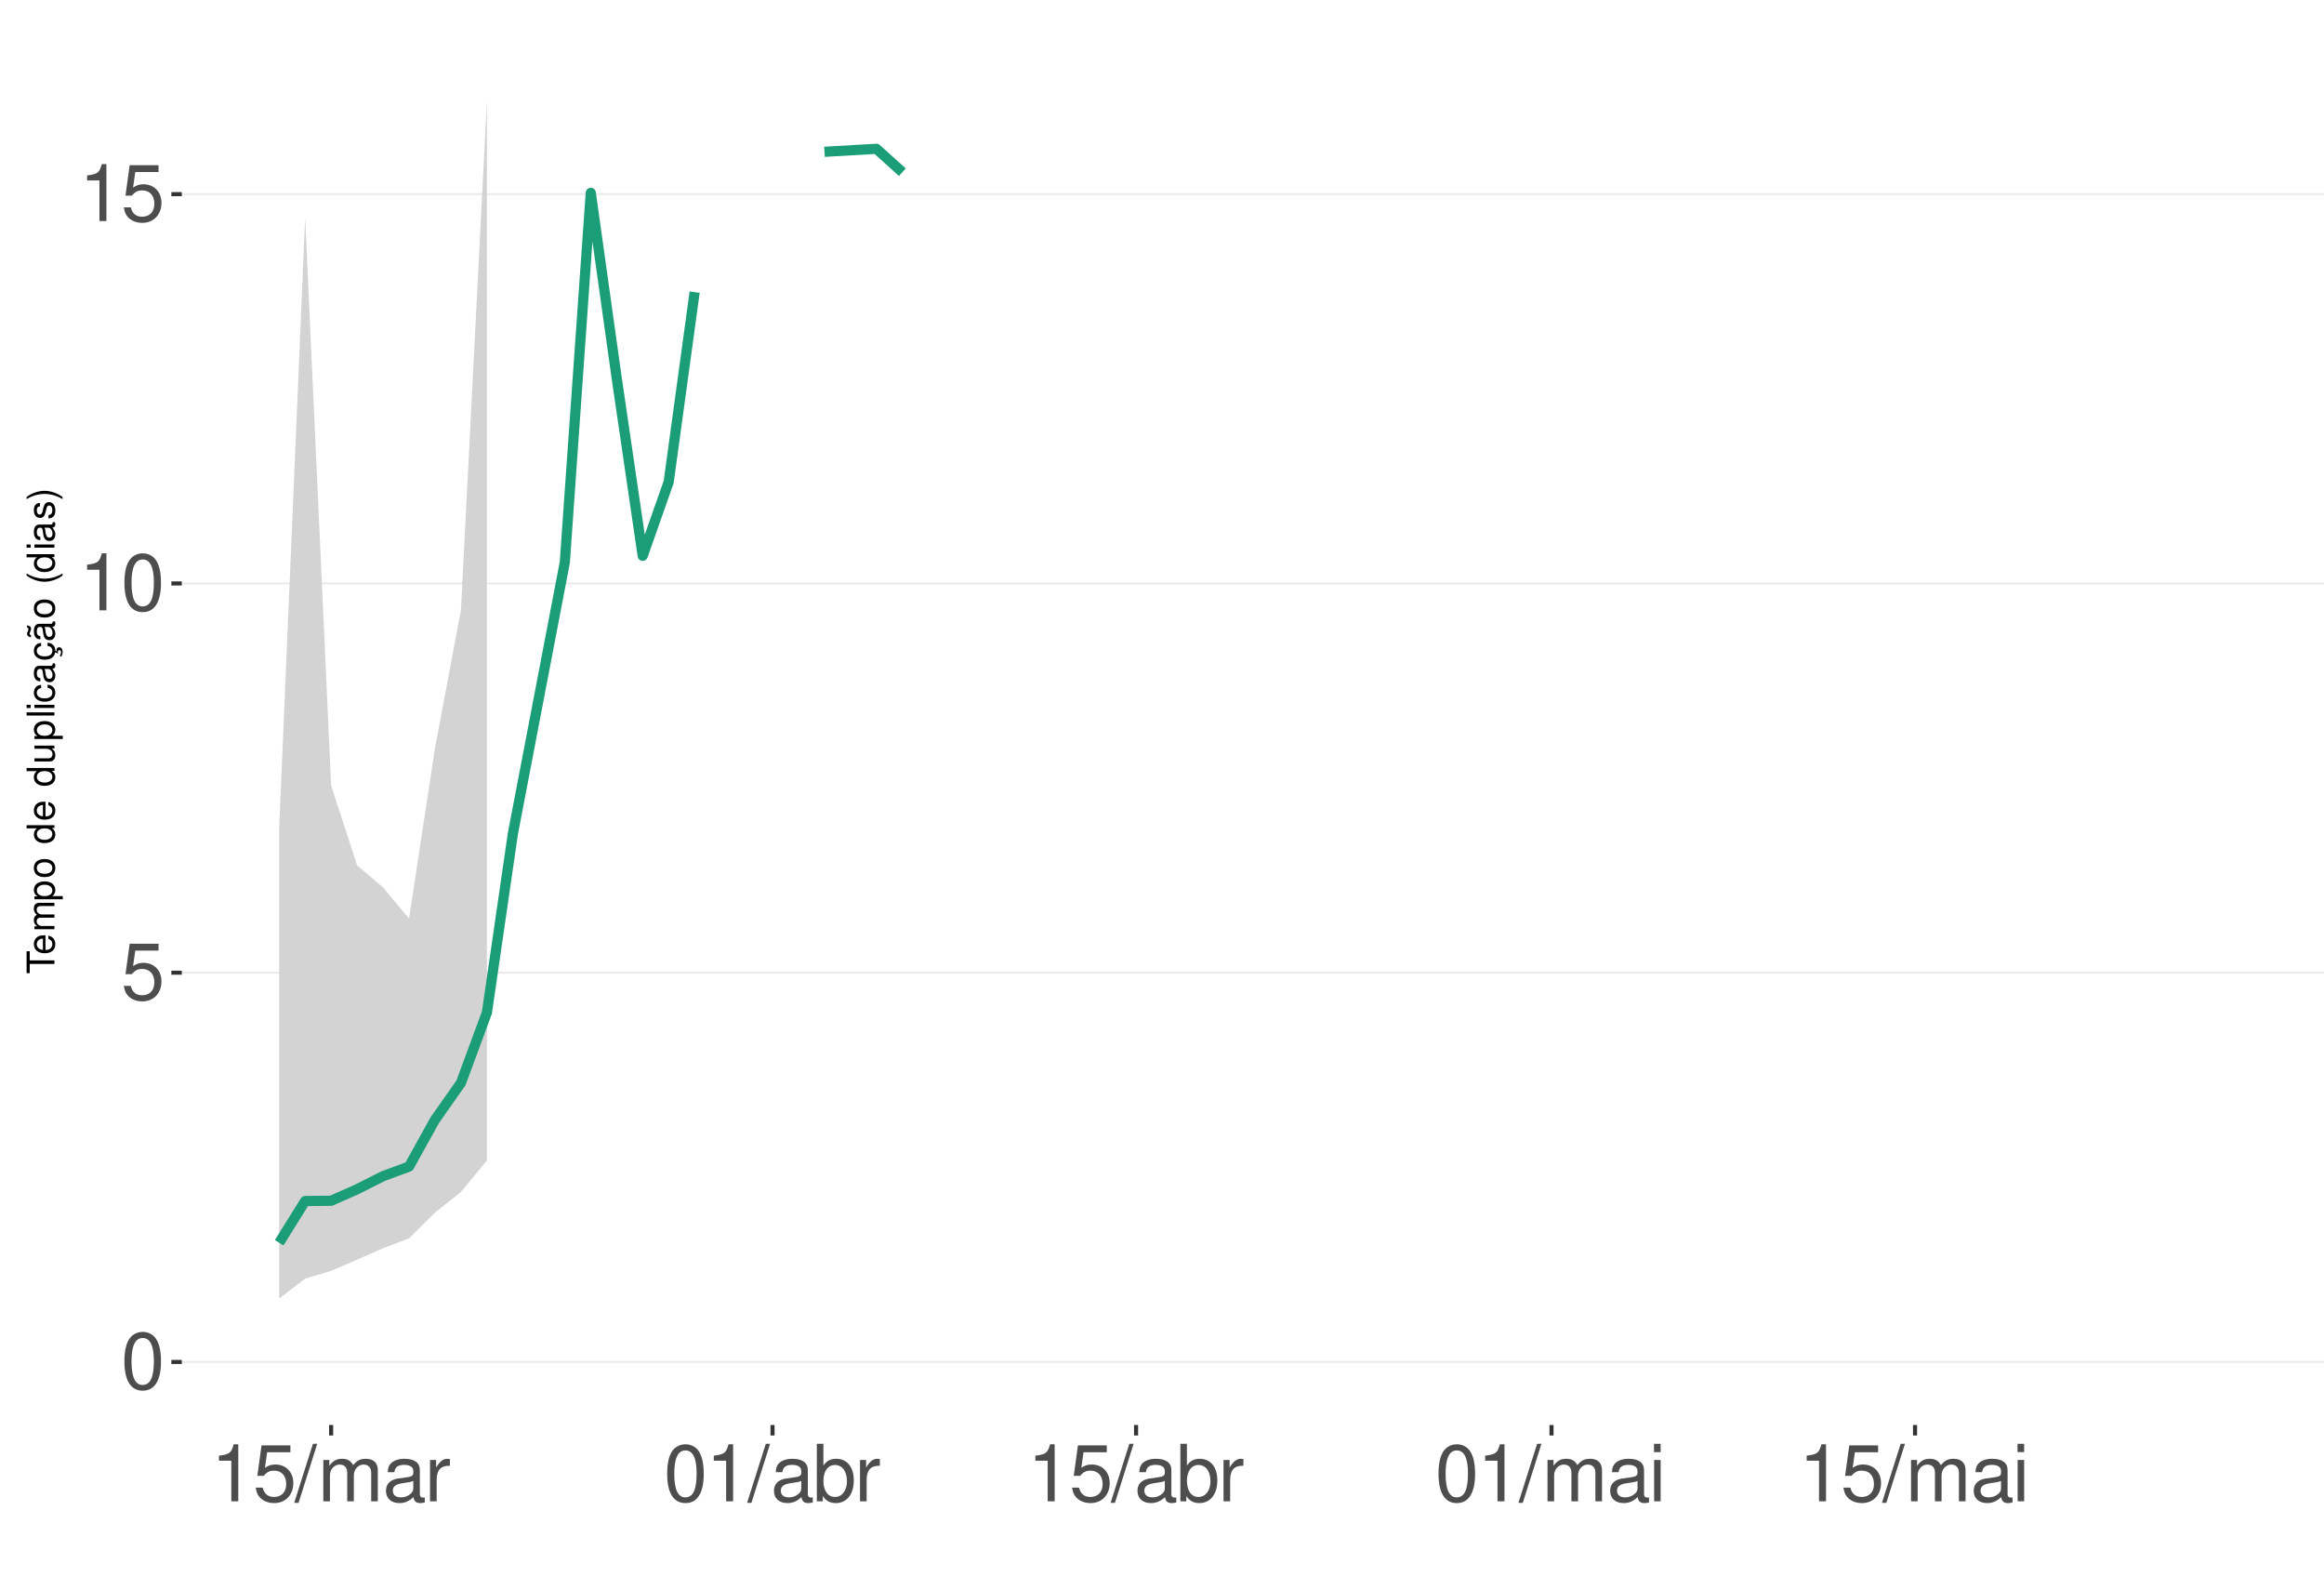
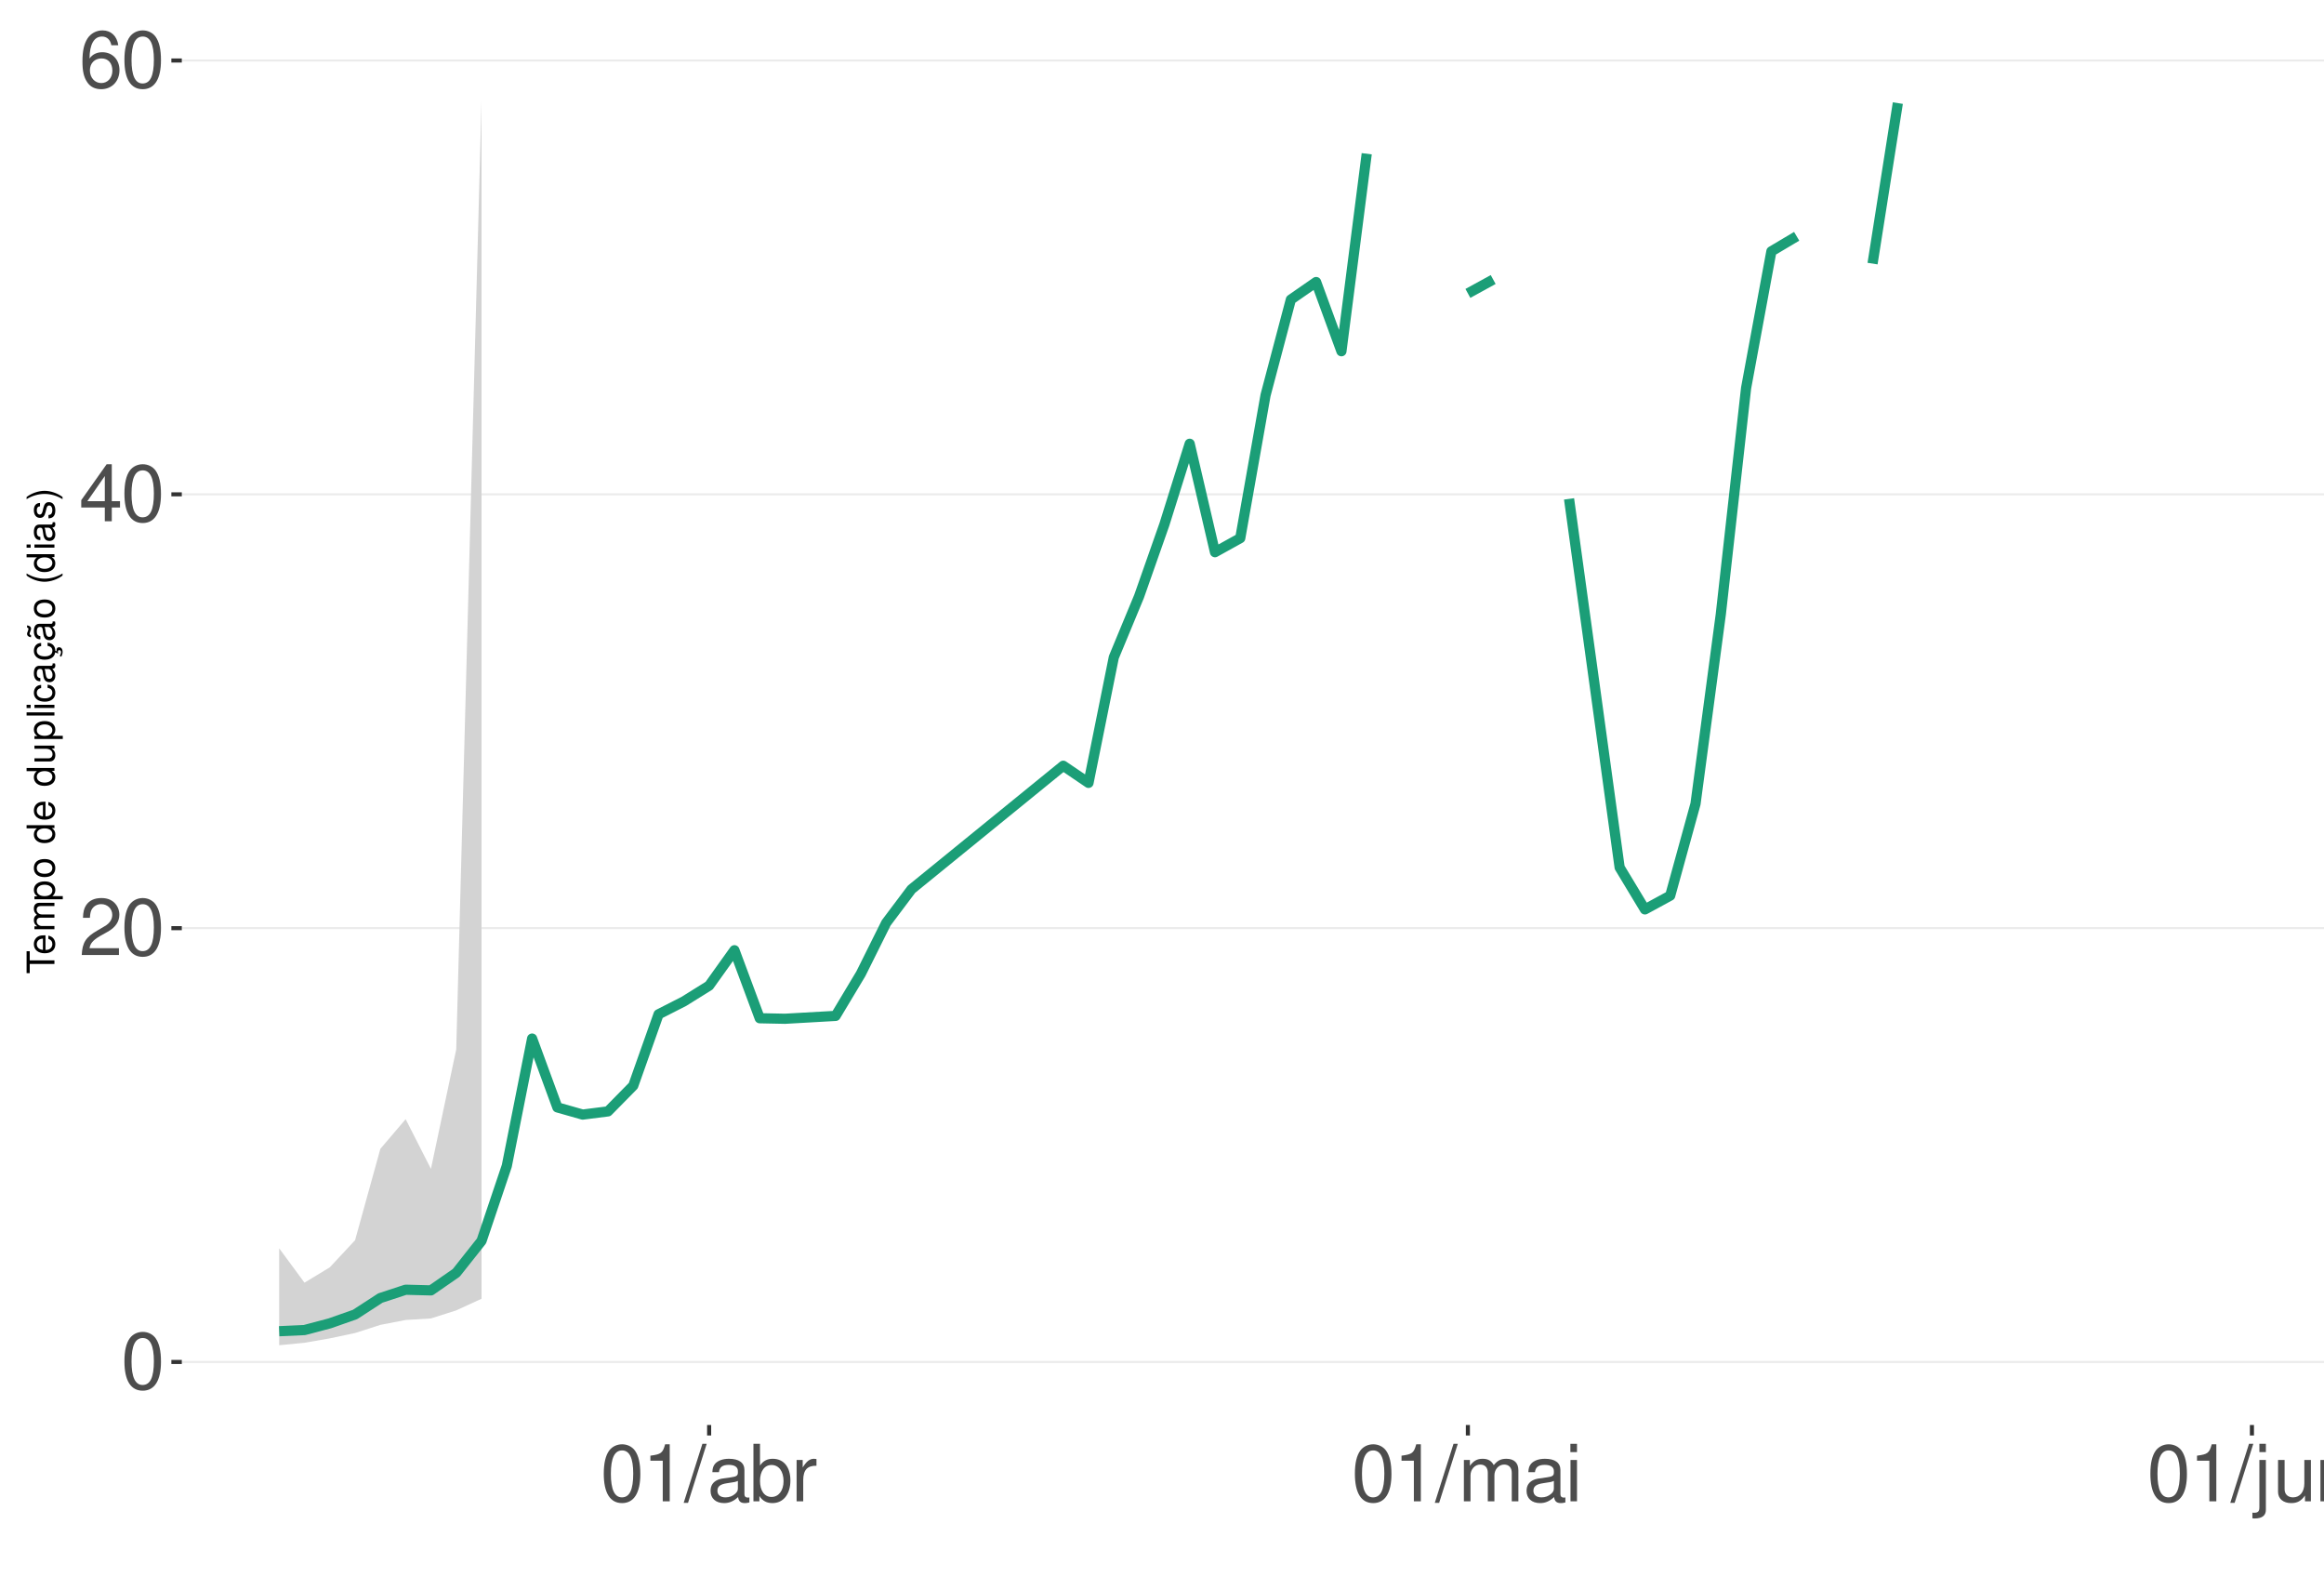
<svg xmlns="http://www.w3.org/2000/svg" xmlns:xlink="http://www.w3.org/1999/xlink" width="609pt" height="413pt" viewBox="0 0 609 413" version="1.1">
  <defs>
    <g>
      <symbol overflow="visible" id="glyph0-0">
        <path style="stroke:none;" d="" />
      </symbol>
      <symbol overflow="visible" id="glyph0-1">
        <path style="stroke:none;" d="M 5.688 -14.938 C 4.312 -14.938 3.078 -14.312 2.312 -13.297 C 1.359 -11.984 0.891 -10 0.891 -7.234 C 0.891 -2.188 2.547 0.469 5.688 0.469 C 8.781 0.469 10.469 -2.188 10.469 -7.109 C 10.469 -10 10.016 -11.938 9.047 -13.297 C 8.281 -14.328 7.062 -14.938 5.688 -14.938 Z M 5.688 -13.328 C 7.641 -13.328 8.609 -11.312 8.609 -7.266 C 8.609 -3.016 7.656 -1.031 5.641 -1.031 C 3.719 -1.031 2.75 -3.094 2.75 -7.203 C 2.75 -11.312 3.719 -13.328 5.688 -13.328 Z M 5.688 -13.328 " />
      </symbol>
      <symbol overflow="visible" id="glyph0-2">
-         <path style="stroke:none;" d="M 9.828 -14.641 L 2.266 -14.641 L 1.172 -6.672 L 2.844 -6.672 C 3.703 -7.688 4.406 -8.031 5.562 -8.031 C 7.516 -8.031 8.734 -6.688 8.734 -4.531 C 8.734 -2.422 7.516 -1.141 5.531 -1.141 C 3.953 -1.141 2.969 -1.938 2.547 -3.594 L 0.719 -3.594 C 0.969 -2.391 1.172 -1.812 1.609 -1.281 C 2.438 -0.172 3.922 0.469 5.578 0.469 C 8.531 0.469 10.594 -1.672 10.594 -4.766 C 10.594 -7.656 8.672 -9.641 5.859 -9.641 C 4.828 -9.641 4 -9.375 3.156 -8.766 L 3.734 -12.844 L 9.828 -12.844 Z M 9.828 -14.641 " />
+         <path style="stroke:none;" d="M 10.453 -1.797 L 2.75 -1.797 C 2.938 -3.031 3.594 -3.828 5.391 -4.922 L 7.453 -6.078 C 9.5 -7.203 10.562 -8.734 10.562 -10.578 C 10.562 -11.812 10.062 -12.969 9.188 -13.781 C 8.328 -14.562 7.25 -14.938 5.859 -14.938 C 4 -14.938 2.625 -14.281 1.812 -13 C 1.297 -12.203 1.078 -11.281 1.031 -9.766 L 2.844 -9.766 C 2.906 -10.781 3.031 -11.375 3.281 -11.875 C 3.766 -12.781 4.703 -13.344 5.797 -13.344 C 7.453 -13.344 8.703 -12.141 8.703 -10.531 C 8.703 -9.344 8.016 -8.297 6.719 -7.562 L 4.812 -6.438 C 1.75 -4.688 0.875 -3.281 0.703 -0.016 L 10.453 -0.016 Z M 10.453 -1.797 " />
      </symbol>
      <symbol overflow="visible" id="glyph0-3">
+         <path style="stroke:none;" d="M 6.75 -3.609 L 6.75 0 L 8.578 0 L 8.578 -3.609 L 10.734 -3.609 L 10.734 -5.25 L 8.578 -5.25 L 8.578 -14.938 L 7.234 -14.938 L 0.578 -5.531 L 0.578 -3.609 Z M 6.75 -5.25 L 2.172 -5.25 L 6.75 -11.844 Z M 6.75 -5.25 " />
+       </symbol>
+       <symbol overflow="visible" id="glyph0-4">
+         <path style="stroke:none;" d="M 10.281 -11.047 C 9.938 -13.484 8.359 -14.938 6.141 -14.938 C 4.531 -14.938 3.078 -14.156 2.203 -12.812 C 1.281 -11.344 0.891 -9.516 0.891 -6.812 C 0.891 -4.297 1.234 -2.703 2.125 -1.391 C 2.906 -0.172 4.188 0.469 5.797 0.469 C 8.594 0.469 10.594 -1.609 10.594 -4.531 C 10.594 -7.266 8.734 -9.219 6.109 -9.219 C 4.672 -9.219 3.531 -8.672 2.75 -7.578 C 2.766 -11.281 3.922 -13.328 6.016 -13.328 C 7.297 -13.328 8.188 -12.5 8.469 -11.047 Z M 5.891 -7.594 C 7.641 -7.594 8.734 -6.359 8.734 -4.375 C 8.734 -2.5 7.5 -1.141 5.828 -1.141 C 4.125 -1.141 2.844 -2.562 2.844 -4.469 C 2.844 -6.328 4.094 -7.594 5.891 -7.594 Z M 5.891 -7.594 " />
+       </symbol>
+       <symbol overflow="visible" id="glyph0-5">
        <path style="stroke:none;" d="M 5.344 -10.641 L 5.344 0 L 7.172 0 L 7.172 -14.938 L 5.969 -14.938 C 5.328 -12.641 4.922 -12.328 2.109 -11.953 L 2.109 -10.641 Z M 5.344 -10.641 " />
      </symbol>
-       <symbol overflow="visible" id="glyph0-4">
+       <symbol overflow="visible" id="glyph0-6">
        <path style="stroke:none;" d="M 4.734 -15.062 L -0.172 0.406 L 0.969 0.406 L 5.859 -15.062 Z M 4.734 -15.062 " />
      </symbol>
-       <symbol overflow="visible" id="glyph0-5">
-         <path style="stroke:none;" d="M 1.453 -10.828 L 1.453 0 L 3.188 0 L 3.188 -6.797 C 3.188 -8.359 4.312 -9.625 5.719 -9.625 C 7 -9.625 7.719 -8.844 7.719 -7.453 L 7.719 0 L 9.453 0 L 9.453 -6.797 C 9.453 -8.359 10.594 -9.625 12 -9.625 C 13.266 -9.625 14 -8.812 14 -7.453 L 14 0 L 15.734 0 L 15.734 -8.125 C 15.734 -10.062 14.625 -11.141 12.594 -11.141 C 11.156 -11.141 10.281 -10.703 9.281 -9.484 C 8.641 -10.641 7.766 -11.141 6.359 -11.141 C 4.922 -11.141 3.953 -10.594 3.031 -9.297 L 3.031 -10.828 Z M 1.453 -10.828 " />
-       </symbol>
-       <symbol overflow="visible" id="glyph0-6">
+       <symbol overflow="visible" id="glyph0-7">
        <path style="stroke:none;" d="M 11.047 -1.016 C 10.859 -0.969 10.781 -0.969 10.672 -0.969 C 10.078 -0.969 9.75 -1.281 9.75 -1.812 L 9.75 -8.188 C 9.75 -10.094 8.344 -11.141 5.688 -11.141 C 4.094 -11.141 2.828 -10.672 2.094 -9.875 C 1.594 -9.312 1.391 -8.703 1.344 -7.625 L 3.078 -7.625 C 3.219 -8.938 4 -9.547 5.625 -9.547 C 7.188 -9.547 8.031 -8.969 8.031 -7.938 L 8.031 -7.484 C 8.016 -6.734 7.641 -6.469 6.234 -6.281 C 3.797 -5.969 3.422 -5.891 2.766 -5.625 C 1.516 -5.078 0.875 -4.125 0.875 -2.734 C 0.875 -0.766 2.234 0.469 4.422 0.469 C 5.781 0.469 6.875 0 8.094 -1.109 C 8.219 0 8.766 0.469 9.875 0.469 C 10.25 0.469 10.469 0.438 11.047 0.297 Z M 8.031 -3.406 C 8.031 -2.828 7.875 -2.484 7.359 -2 C 6.656 -1.359 5.797 -1.031 4.797 -1.031 C 3.453 -1.031 2.672 -1.672 2.672 -2.766 C 2.672 -3.906 3.406 -4.484 5.266 -4.75 C 7.109 -5 7.453 -5.078 8.031 -5.344 Z M 8.031 -3.406 " />
-       </symbol>
-       <symbol overflow="visible" id="glyph0-7">
-         <path style="stroke:none;" d="M 1.422 -10.828 L 1.422 0 L 3.156 0 L 3.156 -5.625 C 3.188 -8.219 4.25 -9.375 6.625 -9.312 L 6.625 -11.078 C 6.344 -11.109 6.172 -11.141 5.969 -11.141 C 4.859 -11.141 4 -10.469 3.016 -8.859 L 3.016 -10.828 Z M 1.422 -10.828 " />
      </symbol>
      <symbol overflow="visible" id="glyph0-8">
        <path style="stroke:none;" d="M 1.109 -15.062 L 1.109 0 L 2.672 0 L 2.672 -1.391 C 3.484 -0.125 4.578 0.469 6.094 0.469 C 8.938 0.469 10.797 -1.859 10.797 -5.453 C 10.797 -8.969 9.047 -11.141 6.172 -11.141 C 4.688 -11.141 3.641 -10.578 2.828 -9.359 L 2.828 -15.062 Z M 5.844 -9.516 C 7.766 -9.516 9 -7.844 9 -5.266 C 9 -2.812 7.719 -1.141 5.844 -1.141 C 4 -1.141 2.828 -2.781 2.828 -5.328 C 2.828 -7.875 4 -9.516 5.844 -9.516 Z M 5.844 -9.516 " />
      </symbol>
      <symbol overflow="visible" id="glyph0-9">
+         <path style="stroke:none;" d="M 1.422 -10.828 L 1.422 0 L 3.156 0 L 3.156 -5.625 C 3.188 -8.219 4.25 -9.375 6.625 -9.312 L 6.625 -11.078 C 6.344 -11.109 6.172 -11.141 5.969 -11.141 C 4.859 -11.141 4 -10.469 3.016 -8.859 L 3.016 -10.828 Z M 1.422 -10.828 " />
+       </symbol>
+       <symbol overflow="visible" id="glyph0-10">
+         <path style="stroke:none;" d="M 1.453 -10.828 L 1.453 0 L 3.188 0 L 3.188 -6.797 C 3.188 -8.359 4.312 -9.625 5.719 -9.625 C 7 -9.625 7.719 -8.844 7.719 -7.453 L 7.719 0 L 9.453 0 L 9.453 -6.797 C 9.453 -8.359 10.594 -9.625 12 -9.625 C 13.266 -9.625 14 -8.812 14 -7.453 L 14 0 L 15.734 0 L 15.734 -8.125 C 15.734 -10.062 14.625 -11.141 12.594 -11.141 C 11.156 -11.141 10.281 -10.703 9.281 -9.484 C 8.641 -10.641 7.766 -11.141 6.359 -11.141 C 4.922 -11.141 3.953 -10.594 3.031 -9.297 L 3.031 -10.828 Z M 1.453 -10.828 " />
+       </symbol>
+       <symbol overflow="visible" id="glyph0-11">
        <path style="stroke:none;" d="M 3.094 -10.828 L 1.391 -10.828 L 1.391 0 L 3.094 0 Z M 3.094 -15.062 L 1.359 -15.062 L 1.359 -12.891 L 3.094 -12.891 Z M 3.094 -15.062 " />
+       </symbol>
+       <symbol overflow="visible" id="glyph0-12">
+         <path style="stroke:none;" d="M 1.453 -10.828 L 1.453 1.562 C 1.453 2.641 1.109 3 0.047 3 C -0.078 3 -0.141 3 -0.375 2.969 L -0.375 4.438 C -0.172 4.484 -0.062 4.5 0.203 4.5 C 2.141 4.5 3.156 3.734 3.156 2.25 L 3.156 -10.828 Z M 3.156 -15.062 L 1.453 -15.062 L 1.453 -12.891 L 3.156 -12.891 Z M 3.156 -15.062 " />
+       </symbol>
+       <symbol overflow="visible" id="glyph0-13">
+         <path style="stroke:none;" d="M 9.953 0 L 9.953 -10.828 L 8.234 -10.828 L 8.234 -4.688 C 8.234 -2.484 7.078 -1.031 5.281 -1.031 C 3.922 -1.031 3.062 -1.859 3.062 -3.156 L 3.062 -10.828 L 1.344 -10.828 L 1.344 -2.484 C 1.344 -0.688 2.688 0.469 4.797 0.469 C 6.375 0.469 7.391 -0.078 8.406 -1.516 L 8.406 0 Z M 9.953 0 " />
+       </symbol>
+       <symbol overflow="visible" id="glyph0-14">
+         <path style="stroke:none;" d="M 1.453 -10.828 L 1.453 0 L 3.188 0 L 3.188 -5.969 C 3.188 -8.188 4.344 -9.625 6.109 -9.625 C 7.484 -9.625 8.344 -8.797 8.344 -7.5 L 8.344 0 L 10.062 0 L 10.062 -8.188 C 10.062 -9.984 8.719 -11.141 6.625 -11.141 C 5.016 -11.141 3.984 -10.516 3.031 -9 L 3.031 -10.828 Z M 1.453 -10.828 " />
      </symbol>
      <symbol overflow="visible" id="glyph1-0">
        <path style="stroke:none;" d="" />
      </symbol>
      <symbol overflow="visible" id="glyph1-1">
        <path style="stroke:none;" d="M -6.469 -3.547 L -6.469 -5.938 L -7.297 -5.938 L -7.297 -0.203 L -6.469 -0.203 L -6.469 -2.609 L 0 -2.609 L 0 -3.547 Z M -6.469 -3.547 " />
      </symbol>
      <symbol overflow="visible" id="glyph1-2">
        <path style="stroke:none;" d="M -2.344 -5.125 C -3.141 -5.125 -3.625 -5.062 -4.016 -4.922 C -4.875 -4.578 -5.391 -3.781 -5.391 -2.797 C -5.391 -1.344 -4.281 -0.406 -2.547 -0.406 C -0.812 -0.406 0.234 -1.297 0.234 -2.781 C 0.234 -3.984 -0.453 -4.812 -1.594 -5.016 L -1.594 -4.188 C -0.906 -3.953 -0.547 -3.484 -0.547 -2.812 C -0.547 -2.281 -0.781 -1.828 -1.219 -1.547 C -1.516 -1.344 -1.812 -1.281 -2.344 -1.266 Z M -3.016 -1.297 C -3.984 -1.359 -4.625 -1.953 -4.625 -2.797 C -4.625 -3.641 -3.953 -4.234 -3.016 -4.234 Z M -3.016 -1.297 " />
      </symbol>
      <symbol overflow="visible" id="glyph1-3">
        <path style="stroke:none;" d="M -5.234 -0.703 L 0 -0.703 L 0 -1.547 L -3.297 -1.547 C -4.047 -1.547 -4.656 -2.094 -4.656 -2.766 C -4.656 -3.391 -4.281 -3.734 -3.609 -3.734 L 0 -3.734 L 0 -4.578 L -3.297 -4.578 C -4.047 -4.578 -4.656 -5.125 -4.656 -5.812 C -4.656 -6.422 -4.266 -6.781 -3.609 -6.781 L 0 -6.781 L 0 -7.625 L -3.938 -7.625 C -4.875 -7.625 -5.391 -7.078 -5.391 -6.094 C -5.391 -5.406 -5.188 -4.984 -4.594 -4.484 C -5.156 -4.188 -5.391 -3.766 -5.391 -3.078 C -5.391 -2.375 -5.125 -1.906 -4.5 -1.469 L -5.234 -1.469 Z M -5.234 -0.703 " />
      </symbol>
      <symbol overflow="visible" id="glyph1-4">
        <path style="stroke:none;" d="M 2.188 -0.547 L 2.188 -1.375 L -0.547 -1.375 C -0.016 -1.812 0.234 -2.312 0.234 -2.984 C 0.234 -4.344 -0.859 -5.234 -2.531 -5.234 C -4.297 -5.234 -5.391 -4.375 -5.391 -2.984 C -5.391 -2.266 -5.062 -1.703 -4.453 -1.312 L -5.234 -1.312 L -5.234 -0.547 Z M -4.609 -2.844 C -4.609 -3.766 -3.797 -4.359 -2.547 -4.359 C -1.359 -4.359 -0.547 -3.75 -0.547 -2.844 C -0.547 -1.953 -1.344 -1.375 -2.578 -1.375 C -3.812 -1.375 -4.609 -1.953 -4.609 -2.844 Z M -4.609 -2.844 " />
      </symbol>
      <symbol overflow="visible" id="glyph1-5">
        <path style="stroke:none;" d="M -5.391 -2.719 C -5.391 -1.234 -4.344 -0.359 -2.578 -0.359 C -0.812 -0.359 0.234 -1.234 0.234 -2.734 C 0.234 -4.203 -0.812 -5.094 -2.547 -5.094 C -4.359 -5.094 -5.391 -4.234 -5.391 -2.719 Z M -4.625 -2.734 C -4.625 -3.672 -3.844 -4.234 -2.547 -4.234 C -1.312 -4.234 -0.547 -3.656 -0.547 -2.734 C -0.547 -1.797 -1.312 -1.234 -2.578 -1.234 C -3.844 -1.234 -4.625 -1.797 -4.625 -2.734 Z M -4.625 -2.734 " />
      </symbol>
      <symbol overflow="visible" id="glyph1-6">
        <path style="stroke:none;" d="" />
      </symbol>
      <symbol overflow="visible" id="glyph1-7">
        <path style="stroke:none;" d="M -7.297 -4.953 L -7.297 -4.125 L -4.578 -4.125 C -5.109 -3.766 -5.391 -3.203 -5.391 -2.516 C -5.391 -1.156 -4.297 -0.266 -2.625 -0.266 C -0.859 -0.266 0.234 -1.125 0.234 -2.547 C 0.234 -3.266 -0.047 -3.766 -0.688 -4.203 L 0 -4.203 L 0 -4.953 Z M -4.609 -2.656 C -4.609 -3.547 -3.812 -4.125 -2.562 -4.125 C -1.344 -4.125 -0.547 -3.547 -0.547 -2.656 C -0.547 -1.734 -1.359 -1.125 -2.578 -1.125 C -3.797 -1.125 -4.609 -1.734 -4.609 -2.656 Z M -4.609 -2.656 " />
      </symbol>
      <symbol overflow="visible" id="glyph1-8">
        <path style="stroke:none;" d="M 0 -4.812 L -5.234 -4.812 L -5.234 -3.984 L -2.266 -3.984 C -1.203 -3.984 -0.5 -3.438 -0.5 -2.562 C -0.5 -1.906 -0.906 -1.484 -1.531 -1.484 L -5.234 -1.484 L -5.234 -0.656 L -1.203 -0.656 C -0.328 -0.656 0.234 -1.297 0.234 -2.312 C 0.234 -3.094 -0.047 -3.578 -0.734 -4.062 L 0 -4.062 Z M 0 -4.812 " />
      </symbol>
      <symbol overflow="visible" id="glyph1-9">
        <path style="stroke:none;" d="M -7.297 -1.516 L -7.297 -0.688 L 0 -0.688 L 0 -1.516 Z M -7.297 -1.516 " />
      </symbol>
      <symbol overflow="visible" id="glyph1-10">
        <path style="stroke:none;" d="M -5.234 -1.5 L -5.234 -0.672 L 0 -0.672 L 0 -1.5 Z M -7.297 -1.5 L -7.297 -0.656 L -6.234 -0.656 L -6.234 -1.5 Z M -7.297 -1.5 " />
      </symbol>
      <symbol overflow="visible" id="glyph1-11">
        <path style="stroke:none;" d="M -3.484 -4.703 C -3.984 -4.672 -4.312 -4.562 -4.609 -4.359 C -5.094 -4 -5.391 -3.375 -5.391 -2.641 C -5.391 -1.219 -4.266 -0.312 -2.531 -0.312 C -0.844 -0.312 0.234 -1.203 0.234 -2.625 C 0.234 -3.875 -0.516 -4.672 -1.797 -4.766 L -1.797 -3.938 C -0.953 -3.797 -0.547 -3.359 -0.547 -2.656 C -0.547 -1.734 -1.297 -1.188 -2.531 -1.188 C -3.844 -1.188 -4.625 -1.719 -4.625 -2.625 C -4.625 -3.328 -4.203 -3.766 -3.484 -3.875 Z M -3.484 -4.703 " />
      </symbol>
      <symbol overflow="visible" id="glyph1-12">
        <path style="stroke:none;" d="M -0.484 -5.344 C -0.469 -5.266 -0.469 -5.219 -0.469 -5.172 C -0.469 -4.875 -0.625 -4.719 -0.875 -4.719 L -3.953 -4.719 C -4.891 -4.719 -5.391 -4.047 -5.391 -2.75 C -5.391 -1.984 -5.172 -1.375 -4.781 -1.016 C -4.516 -0.766 -4.203 -0.672 -3.688 -0.656 L -3.688 -1.484 C -4.328 -1.562 -4.625 -1.938 -4.625 -2.719 C -4.625 -3.484 -4.344 -3.891 -3.844 -3.891 L -3.625 -3.891 C -3.266 -3.875 -3.125 -3.703 -3.047 -3.016 C -2.891 -1.844 -2.844 -1.656 -2.719 -1.344 C -2.453 -0.734 -2 -0.422 -1.312 -0.422 C -0.375 -0.422 0.234 -1.078 0.234 -2.141 C 0.234 -2.797 0 -3.328 -0.547 -3.922 C 0 -3.984 0.234 -4.234 0.234 -4.781 C 0.234 -4.953 0.203 -5.062 0.141 -5.344 Z M -1.656 -3.891 C -1.375 -3.891 -1.203 -3.812 -0.969 -3.562 C -0.656 -3.219 -0.5 -2.812 -0.5 -2.312 C -0.5 -1.672 -0.812 -1.297 -1.344 -1.297 C -1.891 -1.297 -2.172 -1.656 -2.297 -2.547 C -2.422 -3.438 -2.453 -3.609 -2.594 -3.891 Z M -1.656 -3.891 " />
      </symbol>
      <symbol overflow="visible" id="glyph1-13">
        <path style="stroke:none;" d="M 0.234 -2.641 C 0.234 -3.875 -0.547 -4.703 -1.797 -4.766 L -1.797 -3.938 C -0.953 -3.797 -0.531 -3.359 -0.531 -2.656 C -0.531 -1.734 -1.281 -1.188 -2.516 -1.188 C -3.844 -1.188 -4.625 -1.719 -4.625 -2.625 C -4.625 -3.328 -4.203 -3.766 -3.484 -3.875 L -3.484 -4.703 C -3.984 -4.672 -4.312 -4.562 -4.609 -4.359 C -5.094 -4 -5.391 -3.375 -5.391 -2.641 C -5.391 -1.219 -4.266 -0.312 -2.531 -0.312 C -1.469 -0.312 -0.625 -0.672 -0.156 -1.312 C 0.047 -1.594 0.125 -1.812 0.203 -2.25 L 0.922 -1.938 L 0.984 -2.062 C 0.938 -2.188 0.906 -2.25 0.906 -2.375 C 0.906 -2.656 1.047 -2.828 1.281 -2.828 C 1.547 -2.828 1.734 -2.594 1.734 -2.297 C 1.734 -2.031 1.672 -1.844 1.438 -1.406 L 1.406 -1.312 L 1.812 -1.094 C 2.078 -1.75 2.141 -1.953 2.141 -2.344 C 2.141 -3.109 1.781 -3.578 1.203 -3.578 C 0.781 -3.578 0.547 -3.297 0.547 -2.797 C 0.547 -2.703 0.547 -2.641 0.562 -2.516 Z M 0.234 -2.641 " />
      </symbol>
      <symbol overflow="visible" id="glyph1-14">
        <path style="stroke:none;" d="M -0.484 -5.344 C -0.469 -5.266 -0.469 -5.219 -0.469 -5.172 C -0.469 -4.875 -0.625 -4.719 -0.875 -4.719 L -3.953 -4.719 C -4.891 -4.719 -5.391 -4.047 -5.391 -2.75 C -5.391 -1.984 -5.172 -1.375 -4.781 -1.016 C -4.516 -0.766 -4.203 -0.672 -3.688 -0.656 L -3.688 -1.484 C -4.328 -1.562 -4.625 -1.938 -4.625 -2.719 C -4.625 -3.484 -4.344 -3.891 -3.844 -3.891 L -3.625 -3.891 C -3.266 -3.875 -3.125 -3.703 -3.047 -3.016 C -2.891 -1.844 -2.844 -1.656 -2.719 -1.344 C -2.453 -0.734 -2 -0.422 -1.312 -0.422 C -0.375 -0.422 0.234 -1.078 0.234 -2.141 C 0.234 -2.797 0 -3.328 -0.547 -3.922 C 0 -3.984 0.234 -4.234 0.234 -4.781 C 0.234 -4.953 0.203 -5.062 0.141 -5.344 Z M -1.656 -3.891 C -1.375 -3.891 -1.203 -3.812 -0.969 -3.562 C -0.656 -3.219 -0.5 -2.812 -0.5 -2.312 C -0.5 -1.672 -0.812 -1.297 -1.344 -1.297 C -1.891 -1.297 -2.172 -1.656 -2.297 -2.547 C -2.422 -3.438 -2.453 -3.609 -2.594 -3.891 Z M -7.172 -3.75 C -6.922 -3.672 -6.812 -3.547 -6.812 -3.375 C -6.812 -3.25 -6.875 -2.984 -6.984 -2.734 C -7.156 -2.312 -7.172 -2.25 -7.172 -2.047 C -7.172 -1.594 -6.797 -1.297 -6.141 -1.188 L -6.141 -1.766 C -6.375 -1.812 -6.5 -1.938 -6.5 -2.094 C -6.5 -2.203 -6.469 -2.344 -6.375 -2.578 C -6.156 -3.156 -6.125 -3.234 -6.125 -3.438 C -6.125 -3.922 -6.484 -4.219 -7.172 -4.312 Z M -7.172 -3.75 " />
      </symbol>
      <symbol overflow="visible" id="glyph1-15">
        <path style="stroke:none;" d="M -7.297 -2.359 C -5.984 -1.359 -4.156 -0.734 -2.594 -0.734 C -1.016 -0.734 0.812 -1.359 2.125 -2.359 L 2.125 -2.906 C 0.688 -2.031 -0.984 -1.547 -2.594 -1.547 C -4.188 -1.547 -5.875 -2.031 -7.297 -2.906 Z M -7.297 -2.359 " />
      </symbol>
      <symbol overflow="visible" id="glyph1-16">
        <path style="stroke:none;" d="M -3.781 -4.375 C -4.812 -4.375 -5.391 -3.688 -5.391 -2.484 C -5.391 -1.266 -4.766 -0.469 -3.797 -0.469 C -2.969 -0.469 -2.578 -0.891 -2.281 -2.125 L -2.094 -2.906 C -1.953 -3.484 -1.734 -3.719 -1.375 -3.719 C -0.875 -3.719 -0.547 -3.234 -0.547 -2.5 C -0.547 -2.047 -0.672 -1.672 -0.891 -1.453 C -1.047 -1.328 -1.188 -1.266 -1.562 -1.219 L -1.562 -0.344 C -0.344 -0.375 0.234 -1.062 0.234 -2.438 C 0.234 -3.75 -0.422 -4.594 -1.438 -4.594 C -2.203 -4.594 -2.641 -4.156 -2.891 -3.109 L -3.078 -2.312 C -3.234 -1.625 -3.453 -1.344 -3.828 -1.344 C -4.312 -1.344 -4.625 -1.766 -4.625 -2.453 C -4.625 -3.125 -4.328 -3.484 -3.781 -3.5 Z M -3.781 -4.375 " />
      </symbol>
      <symbol overflow="visible" id="glyph1-17">
        <path style="stroke:none;" d="M 2.125 -0.938 C 0.812 -1.938 -1.016 -2.562 -2.578 -2.562 C -4.156 -2.562 -5.984 -1.938 -7.297 -0.938 L -7.297 -0.375 C -5.859 -1.266 -4.188 -1.75 -2.578 -1.75 C -0.984 -1.75 0.703 -1.266 2.125 -0.375 Z M 2.125 -0.938 " />
      </symbol>
    </g>
    <clipPath id="clip1">
      <path d="M 47.645 9.961 L 609 9.961 L 609 373.328 L 47.645 373.328 Z M 47.645 9.961 " />
    </clipPath>
    <clipPath id="clip2">
      <path d="M 47.645 356 L 609 356 L 609 358 L 47.645 358 Z M 47.645 356 " />
    </clipPath>
    <clipPath id="clip3">
-       <path d="M 47.645 254 L 609 254 L 609 256 L 47.645 256 Z M 47.645 254 " />
+       <path d="M 47.645 242 L 609 242 L 609 244 L 47.645 244 Z M 47.645 242 " />
    </clipPath>
    <clipPath id="clip4">
-       <path d="M 47.645 152 L 609 152 L 609 154 L 47.645 154 Z M 47.645 152 " />
+       <path d="M 47.645 129 L 609 129 L 609 130 L 47.645 130 Z M 47.645 129 " />
    </clipPath>
    <clipPath id="clip5">
-       <path d="M 47.645 50 L 609 50 L 609 52 L 47.645 52 Z M 47.645 50 " />
+       <path d="M 47.645 15 L 609 15 L 609 17 L 47.645 17 Z M 47.645 15 " />
    </clipPath>
  </defs>
  <g id="surface99">
    <rect x="0" y="0" width="609" height="413" style="fill:rgb(100%,100%,100%);fill-opacity:1;stroke:none;" />
    <rect x="0" y="0" width="609" height="413" style="fill:rgb(100%,100%,100%);fill-opacity:1;stroke:none;" />
    <path style="fill:none;stroke-width:1.067;stroke-linecap:round;stroke-linejoin:round;stroke:rgb(100%,100%,100%);stroke-opacity:1;stroke-miterlimit:10;" d="M 0 413 L 609 413 L 609 0 L 0 0 Z M 0 413 " />
    <g clip-path="url(#clip1)" clip-rule="nonzero">
      <path style=" stroke:none;fill-rule:nonzero;fill:rgb(100%,100%,100%);fill-opacity:1;" d="M 47.645 373.328 L 609 373.328 L 609 9.961 L 47.645 9.961 Z M 47.645 373.328 " />
    </g>
    <g clip-path="url(#clip2)" clip-rule="nonzero">
      <path style="fill:none;stroke-width:0.533;stroke-linecap:butt;stroke-linejoin:round;stroke:rgb(92.157%,92.157%,92.157%);stroke-opacity:1;stroke-miterlimit:10;" d="M 47.645 356.812 L 609 356.812 " />
    </g>
    <g clip-path="url(#clip3)" clip-rule="nonzero">
-       <path style="fill:none;stroke-width:0.533;stroke-linecap:butt;stroke-linejoin:round;stroke:rgb(92.157%,92.157%,92.157%);stroke-opacity:1;stroke-miterlimit:10;" d="M 47.645 254.828 L 609 254.828 " />
+       <path style="fill:none;stroke-width:0.533;stroke-linecap:butt;stroke-linejoin:round;stroke:rgb(92.157%,92.157%,92.157%);stroke-opacity:1;stroke-miterlimit:10;" d="M 47.645 243.156 L 609 243.156 " />
    </g>
    <g clip-path="url(#clip4)" clip-rule="nonzero">
-       <path style="fill:none;stroke-width:0.533;stroke-linecap:butt;stroke-linejoin:round;stroke:rgb(92.157%,92.157%,92.157%);stroke-opacity:1;stroke-miterlimit:10;" d="M 47.645 152.848 L 609 152.848 " />
+       <path style="fill:none;stroke-width:0.533;stroke-linecap:butt;stroke-linejoin:round;stroke:rgb(92.157%,92.157%,92.157%);stroke-opacity:1;stroke-miterlimit:10;" d="M 47.645 129.504 L 609 129.504 " />
    </g>
    <g clip-path="url(#clip5)" clip-rule="nonzero">
-       <path style="fill:none;stroke-width:0.533;stroke-linecap:butt;stroke-linejoin:round;stroke:rgb(92.157%,92.157%,92.157%);stroke-opacity:1;stroke-miterlimit:10;" d="M 47.645 50.863 L 609 50.863 " />
-     </g>
-     <path style=" stroke:none;fill-rule:nonzero;fill:rgb(82.745%,82.745%,82.745%);fill-opacity:1;" d="M 73.16 216.93 L 79.965 57.055 L 86.77 205.801 L 93.574 226.707 L 100.379 232.5 L 107.184 240.668 L 113.988 195.988 L 120.793 159.812 L 127.594 26.48 L 127.594 304.008 L 120.793 312.273 L 113.988 317.676 L 107.184 324.402 L 100.379 327.035 L 93.574 330.004 L 86.77 332.941 L 79.965 334.973 L 73.16 340.199 Z M 73.16 216.93 " />
-     <path style="fill:none;stroke-width:2.667;stroke-linecap:butt;stroke-linejoin:round;stroke:rgb(10.588%,61.961%,46.667%);stroke-opacity:1;stroke-miterlimit:10;" d="M 73.16 325.566 L 79.965 314.648 L 86.77 314.57 L 93.574 311.57 L 100.379 308.129 L 107.184 305.621 L 113.988 293.367 L 120.793 283.695 L 127.594 265.27 L 134.398 218.414 L 148.008 147.336 L 154.812 50.527 L 161.617 99.133 L 168.422 145.613 L 175.227 126.27 L 182.031 76.539 " />
-     <path style="fill:none;stroke-width:2.667;stroke-linecap:butt;stroke-linejoin:round;stroke:rgb(10.588%,61.961%,46.667%);stroke-opacity:1;stroke-miterlimit:10;" d="M 216.051 39.77 L 229.66 38.984 L 236.465 45.117 " />
+       <path style="fill:none;stroke-width:0.533;stroke-linecap:butt;stroke-linejoin:round;stroke:rgb(92.157%,92.157%,92.157%);stroke-opacity:1;stroke-miterlimit:10;" d="M 47.645 15.848 L 609 15.848 " />
+     </g>
+     <path style=" stroke:none;fill-rule:nonzero;fill:rgb(82.745%,82.745%,82.745%);fill-opacity:1;" d="M 73.16 327.043 L 79.789 336.035 L 86.418 332.02 L 93.043 324.918 L 99.672 300.973 L 106.301 293.203 L 112.926 306.219 L 119.555 274.914 L 126.184 26.48 L 126.184 340.25 L 119.555 343.297 L 112.926 345.41 L 106.301 345.812 L 99.672 347.094 L 93.043 349.23 L 86.418 350.629 L 79.789 351.785 L 73.16 352.422 Z M 73.16 327.043 " />
+     <path style="fill:none;stroke-width:2.667;stroke-linecap:butt;stroke-linejoin:round;stroke:rgb(10.588%,61.961%,46.667%);stroke-opacity:1;stroke-miterlimit:10;" d="M 73.16 348.754 L 79.789 348.449 L 86.418 346.695 L 93.043 344.367 L 99.672 340.062 L 106.301 337.883 L 112.926 338.059 L 119.555 333.465 L 126.184 325.098 L 132.809 305.434 L 139.438 272.086 L 146.062 290.121 L 152.691 292 L 159.32 291.164 L 165.945 284.43 L 172.574 265.727 L 179.203 262.348 L 185.828 258.219 L 192.457 248.945 L 199.086 266.762 L 205.711 266.898 L 218.969 266.145 L 225.594 255.094 L 232.223 241.785 L 238.852 232.969 L 278.617 200.609 L 285.242 205.102 L 291.871 172.211 L 298.5 156.219 L 305.125 137.387 L 311.754 116.258 L 318.383 144.664 L 325.008 140.988 L 331.637 103.531 L 338.266 78.48 L 344.891 73.887 L 351.52 92.016 L 358.148 40.281 " />
+     <path style="fill:none;stroke-width:2.667;stroke-linecap:butt;stroke-linejoin:round;stroke:rgb(10.588%,61.961%,46.667%);stroke-opacity:1;stroke-miterlimit:10;" d="M 384.656 76.867 L 391.285 73.23 " />
+     <path style="fill:none;stroke-width:2.667;stroke-linecap:butt;stroke-linejoin:round;stroke:rgb(10.588%,61.961%,46.667%);stroke-opacity:1;stroke-miterlimit:10;" d="M 411.168 130.699 L 417.793 178.879 L 424.422 227.258 L 431.051 238.25 L 437.676 234.645 L 444.305 210.59 L 450.934 160.926 L 457.559 101.68 L 464.188 65.844 L 470.816 61.906 " />
+     <path style="fill:none;stroke-width:2.667;stroke-linecap:butt;stroke-linejoin:round;stroke:rgb(10.588%,61.961%,46.667%);stroke-opacity:1;stroke-miterlimit:10;" d="M 490.699 69.059 L 497.324 27.008 " />
    <g style="fill:rgb(30.196%,30.196%,30.196%);fill-opacity:1;">
      <use xlink:href="#glyph0-1" x="31.715" y="363.866" />
    </g>
    <g style="fill:rgb(30.196%,30.196%,30.196%);fill-opacity:1;">
-       <use xlink:href="#glyph0-2" x="31.715" y="261.882" />
-     </g>
-     <g style="fill:rgb(30.196%,30.196%,30.196%);fill-opacity:1;">
-       <use xlink:href="#glyph0-3" x="20.715" y="159.901" />
-       <use xlink:href="#glyph0-1" x="31.715" y="159.901" />
-     </g>
-     <g style="fill:rgb(30.196%,30.196%,30.196%);fill-opacity:1;">
-       <use xlink:href="#glyph0-3" x="20.715" y="57.917" />
-       <use xlink:href="#glyph0-2" x="31.715" y="57.917" />
+       <use xlink:href="#glyph0-2" x="20.715" y="250.21" />
+       <use xlink:href="#glyph0-1" x="31.715" y="250.21" />
+     </g>
+     <g style="fill:rgb(30.196%,30.196%,30.196%);fill-opacity:1;">
+       <use xlink:href="#glyph0-3" x="20.715" y="136.558" />
+       <use xlink:href="#glyph0-1" x="31.715" y="136.558" />
+     </g>
+     <g style="fill:rgb(30.196%,30.196%,30.196%);fill-opacity:1;">
+       <use xlink:href="#glyph0-4" x="20.715" y="22.901" />
+       <use xlink:href="#glyph0-1" x="31.715" y="22.901" />
    </g>
    <path style="fill:none;stroke-width:1.067;stroke-linecap:butt;stroke-linejoin:round;stroke:rgb(20%,20%,20%);stroke-opacity:1;stroke-miterlimit:10;" d="M 44.906 356.812 L 47.645 356.812 " />
-     <path style="fill:none;stroke-width:1.067;stroke-linecap:butt;stroke-linejoin:round;stroke:rgb(20%,20%,20%);stroke-opacity:1;stroke-miterlimit:10;" d="M 44.906 254.828 L 47.645 254.828 " />
-     <path style="fill:none;stroke-width:1.067;stroke-linecap:butt;stroke-linejoin:round;stroke:rgb(20%,20%,20%);stroke-opacity:1;stroke-miterlimit:10;" d="M 44.906 152.848 L 47.645 152.848 " />
-     <path style="fill:none;stroke-width:1.067;stroke-linecap:butt;stroke-linejoin:round;stroke:rgb(20%,20%,20%);stroke-opacity:1;stroke-miterlimit:10;" d="M 44.906 50.863 L 47.645 50.863 " />
-     <path style="fill:none;stroke-width:1.067;stroke-linecap:butt;stroke-linejoin:round;stroke:rgb(20%,20%,20%);stroke-opacity:1;stroke-miterlimit:10;" d="M 86.77 376.07 L 86.77 373.328 " />
-     <path style="fill:none;stroke-width:1.067;stroke-linecap:butt;stroke-linejoin:round;stroke:rgb(20%,20%,20%);stroke-opacity:1;stroke-miterlimit:10;" d="M 202.441 376.07 L 202.441 373.328 " />
-     <path style="fill:none;stroke-width:1.067;stroke-linecap:butt;stroke-linejoin:round;stroke:rgb(20%,20%,20%);stroke-opacity:1;stroke-miterlimit:10;" d="M 297.703 376.07 L 297.703 373.328 " />
-     <path style="fill:none;stroke-width:1.067;stroke-linecap:butt;stroke-linejoin:round;stroke:rgb(20%,20%,20%);stroke-opacity:1;stroke-miterlimit:10;" d="M 406.57 376.07 L 406.57 373.328 " />
-     <path style="fill:none;stroke-width:1.067;stroke-linecap:butt;stroke-linejoin:round;stroke:rgb(20%,20%,20%);stroke-opacity:1;stroke-miterlimit:10;" d="M 501.832 376.07 L 501.832 373.328 " />
-     <g style="fill:rgb(30.196%,30.196%,30.196%);fill-opacity:1;">
-       <use xlink:href="#glyph0-3" x="55.27" y="393.315" />
-       <use xlink:href="#glyph0-2" x="66.27" y="393.315" />
-       <use xlink:href="#glyph0-4" x="77.27" y="393.315" />
-       <use xlink:href="#glyph0-5" x="83.27" y="393.315" />
-       <use xlink:href="#glyph0-6" x="100.27" y="393.315" />
-       <use xlink:href="#glyph0-7" x="111.27" y="393.315" />
-     </g>
-     <g style="fill:rgb(30.196%,30.196%,30.196%);fill-opacity:1;">
-       <use xlink:href="#glyph0-1" x="173.941" y="393.315" />
-       <use xlink:href="#glyph0-3" x="184.941" y="393.315" />
-       <use xlink:href="#glyph0-4" x="195.941" y="393.315" />
-       <use xlink:href="#glyph0-6" x="201.941" y="393.315" />
-       <use xlink:href="#glyph0-8" x="212.941" y="393.315" />
-       <use xlink:href="#glyph0-7" x="223.941" y="393.315" />
-     </g>
-     <g style="fill:rgb(30.196%,30.196%,30.196%);fill-opacity:1;">
-       <use xlink:href="#glyph0-3" x="269.203" y="393.315" />
-       <use xlink:href="#glyph0-2" x="280.203" y="393.315" />
-       <use xlink:href="#glyph0-4" x="291.203" y="393.315" />
-       <use xlink:href="#glyph0-6" x="297.203" y="393.315" />
-       <use xlink:href="#glyph0-8" x="308.203" y="393.315" />
-       <use xlink:href="#glyph0-7" x="319.203" y="393.315" />
-     </g>
-     <g style="fill:rgb(30.196%,30.196%,30.196%);fill-opacity:1;">
-       <use xlink:href="#glyph0-1" x="376.07" y="393.315" />
-       <use xlink:href="#glyph0-3" x="387.07" y="393.315" />
-       <use xlink:href="#glyph0-4" x="398.07" y="393.315" />
-       <use xlink:href="#glyph0-5" x="404.07" y="393.315" />
-       <use xlink:href="#glyph0-6" x="421.07" y="393.315" />
-       <use xlink:href="#glyph0-9" x="432.07" y="393.315" />
-     </g>
-     <g style="fill:rgb(30.196%,30.196%,30.196%);fill-opacity:1;">
-       <use xlink:href="#glyph0-3" x="471.332" y="393.315" />
-       <use xlink:href="#glyph0-2" x="482.332" y="393.315" />
-       <use xlink:href="#glyph0-4" x="493.332" y="393.315" />
-       <use xlink:href="#glyph0-5" x="499.332" y="393.315" />
-       <use xlink:href="#glyph0-6" x="516.332" y="393.315" />
-       <use xlink:href="#glyph0-9" x="527.332" y="393.315" />
+     <path style="fill:none;stroke-width:1.067;stroke-linecap:butt;stroke-linejoin:round;stroke:rgb(20%,20%,20%);stroke-opacity:1;stroke-miterlimit:10;" d="M 44.906 243.156 L 47.645 243.156 " />
+     <path style="fill:none;stroke-width:1.067;stroke-linecap:butt;stroke-linejoin:round;stroke:rgb(20%,20%,20%);stroke-opacity:1;stroke-miterlimit:10;" d="M 44.906 129.504 L 47.645 129.504 " />
+     <path style="fill:none;stroke-width:1.067;stroke-linecap:butt;stroke-linejoin:round;stroke:rgb(20%,20%,20%);stroke-opacity:1;stroke-miterlimit:10;" d="M 44.906 15.848 L 47.645 15.848 " />
+     <path style="fill:none;stroke-width:1.067;stroke-linecap:butt;stroke-linejoin:round;stroke:rgb(20%,20%,20%);stroke-opacity:1;stroke-miterlimit:10;" d="M 185.828 376.07 L 185.828 373.328 " />
+     <path style="fill:none;stroke-width:1.067;stroke-linecap:butt;stroke-linejoin:round;stroke:rgb(20%,20%,20%);stroke-opacity:1;stroke-miterlimit:10;" d="M 384.656 376.07 L 384.656 373.328 " />
+     <path style="fill:none;stroke-width:1.067;stroke-linecap:butt;stroke-linejoin:round;stroke:rgb(20%,20%,20%);stroke-opacity:1;stroke-miterlimit:10;" d="M 590.113 376.07 L 590.113 373.328 " />
+     <g style="fill:rgb(30.196%,30.196%,30.196%);fill-opacity:1;">
+       <use xlink:href="#glyph0-1" x="157.328" y="393.315" />
+       <use xlink:href="#glyph0-5" x="168.328" y="393.315" />
+       <use xlink:href="#glyph0-6" x="179.328" y="393.315" />
+       <use xlink:href="#glyph0-7" x="185.328" y="393.315" />
+       <use xlink:href="#glyph0-8" x="196.328" y="393.315" />
+       <use xlink:href="#glyph0-9" x="207.328" y="393.315" />
+     </g>
+     <g style="fill:rgb(30.196%,30.196%,30.196%);fill-opacity:1;">
+       <use xlink:href="#glyph0-1" x="354.156" y="393.315" />
+       <use xlink:href="#glyph0-5" x="365.156" y="393.315" />
+       <use xlink:href="#glyph0-6" x="376.156" y="393.315" />
+       <use xlink:href="#glyph0-10" x="382.156" y="393.315" />
+       <use xlink:href="#glyph0-7" x="399.156" y="393.315" />
+       <use xlink:href="#glyph0-11" x="410.156" y="393.315" />
+     </g>
+     <g style="fill:rgb(30.196%,30.196%,30.196%);fill-opacity:1;">
+       <use xlink:href="#glyph0-1" x="562.613" y="393.315" />
+       <use xlink:href="#glyph0-5" x="573.613" y="393.315" />
+       <use xlink:href="#glyph0-6" x="584.613" y="393.315" />
+       <use xlink:href="#glyph0-12" x="590.613" y="393.315" />
+       <use xlink:href="#glyph0-13" x="595.613" y="393.315" />
+       <use xlink:href="#glyph0-14" x="606.613" y="393.315" />
    </g>
    <g style="fill:rgb(0%,0%,0%);fill-opacity:1;">
      <use xlink:href="#glyph1-1" x="14.263" y="255.145" />
      <use xlink:href="#glyph1-2" x="14.263" y="250.145" />
      <use xlink:href="#glyph1-3" x="14.263" y="244.145" />
      <use xlink:href="#glyph1-4" x="14.263" y="236.145" />
      <use xlink:href="#glyph1-5" x="14.263" y="230.145" />
      <use xlink:href="#glyph1-6" x="14.263" y="224.145" />
      <use xlink:href="#glyph1-7" x="14.263" y="221.145" />
      <use xlink:href="#glyph1-2" x="14.263" y="215.145" />
      <use xlink:href="#glyph1-6" x="14.263" y="209.145" />
      <use xlink:href="#glyph1-7" x="14.263" y="206.145" />
      <use xlink:href="#glyph1-8" x="14.263" y="200.145" />
      <use xlink:href="#glyph1-4" x="14.263" y="194.145" />
      <use xlink:href="#glyph1-9" x="14.263" y="188.145" />
      <use xlink:href="#glyph1-10" x="14.263" y="186.145" />
      <use xlink:href="#glyph1-11" x="14.263" y="184.145" />
      <use xlink:href="#glyph1-12" x="14.263" y="179.145" />
      <use xlink:href="#glyph1-13" x="14.263" y="173.145" />
      <use xlink:href="#glyph1-14" x="14.263" y="168.145" />
      <use xlink:href="#glyph1-5" x="14.263" y="162.145" />
      <use xlink:href="#glyph1-6" x="14.263" y="156.145" />
      <use xlink:href="#glyph1-15" x="14.263" y="153.145" />
      <use xlink:href="#glyph1-7" x="14.263" y="150.145" />
      <use xlink:href="#glyph1-10" x="14.263" y="144.145" />
      <use xlink:href="#glyph1-12" x="14.263" y="142.145" />
      <use xlink:href="#glyph1-16" x="14.263" y="136.145" />
      <use xlink:href="#glyph1-17" x="14.263" y="131.145" />
    </g>
  </g>
</svg>
